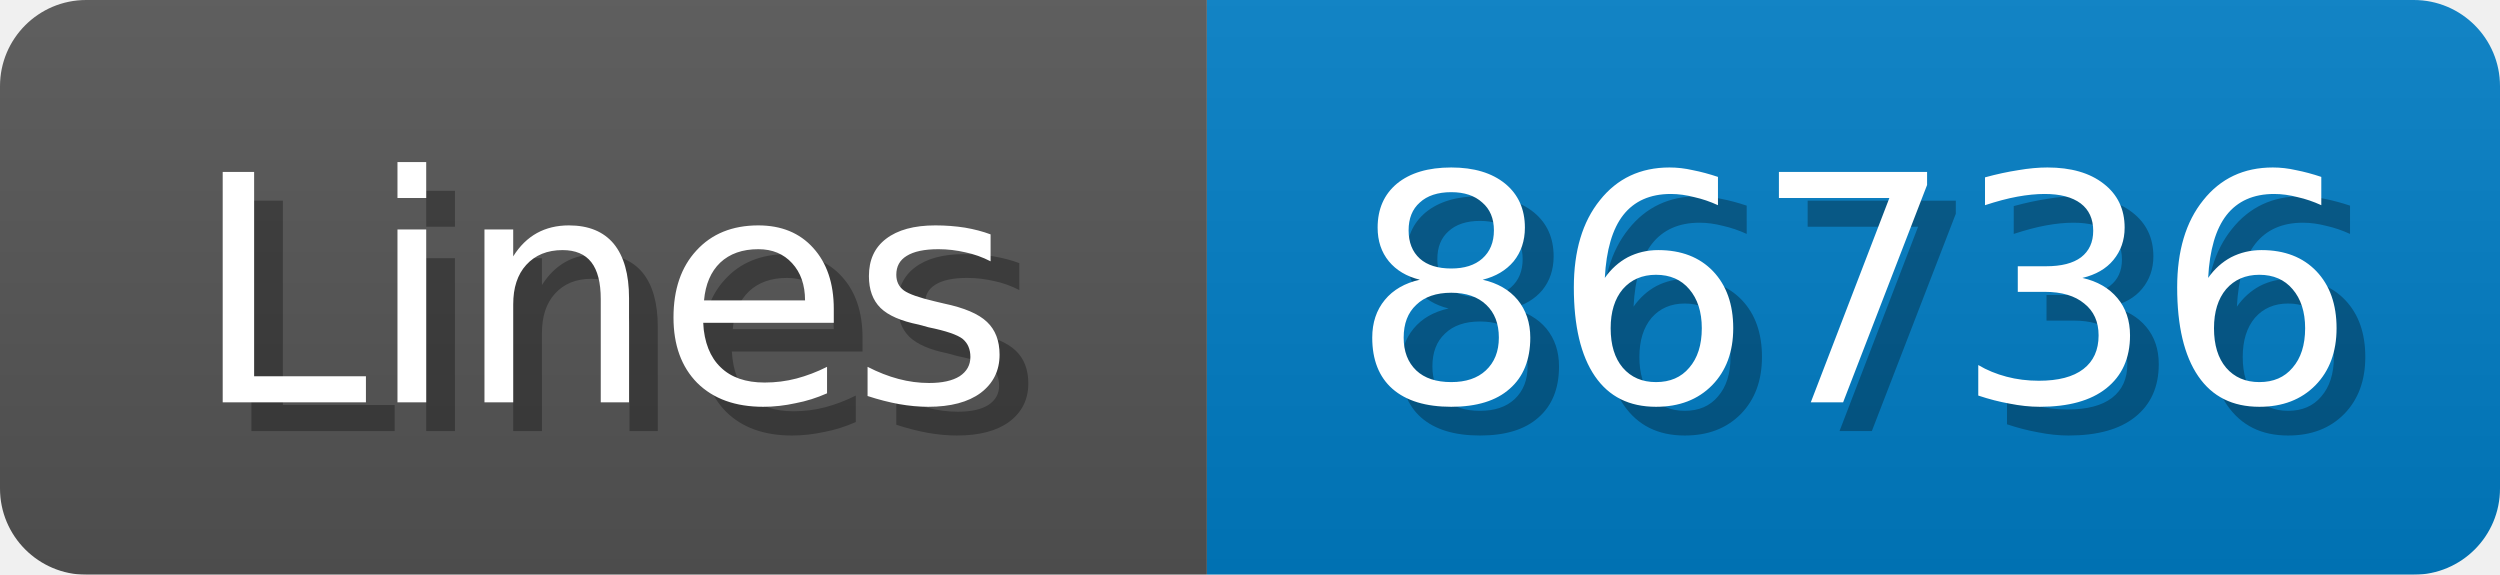
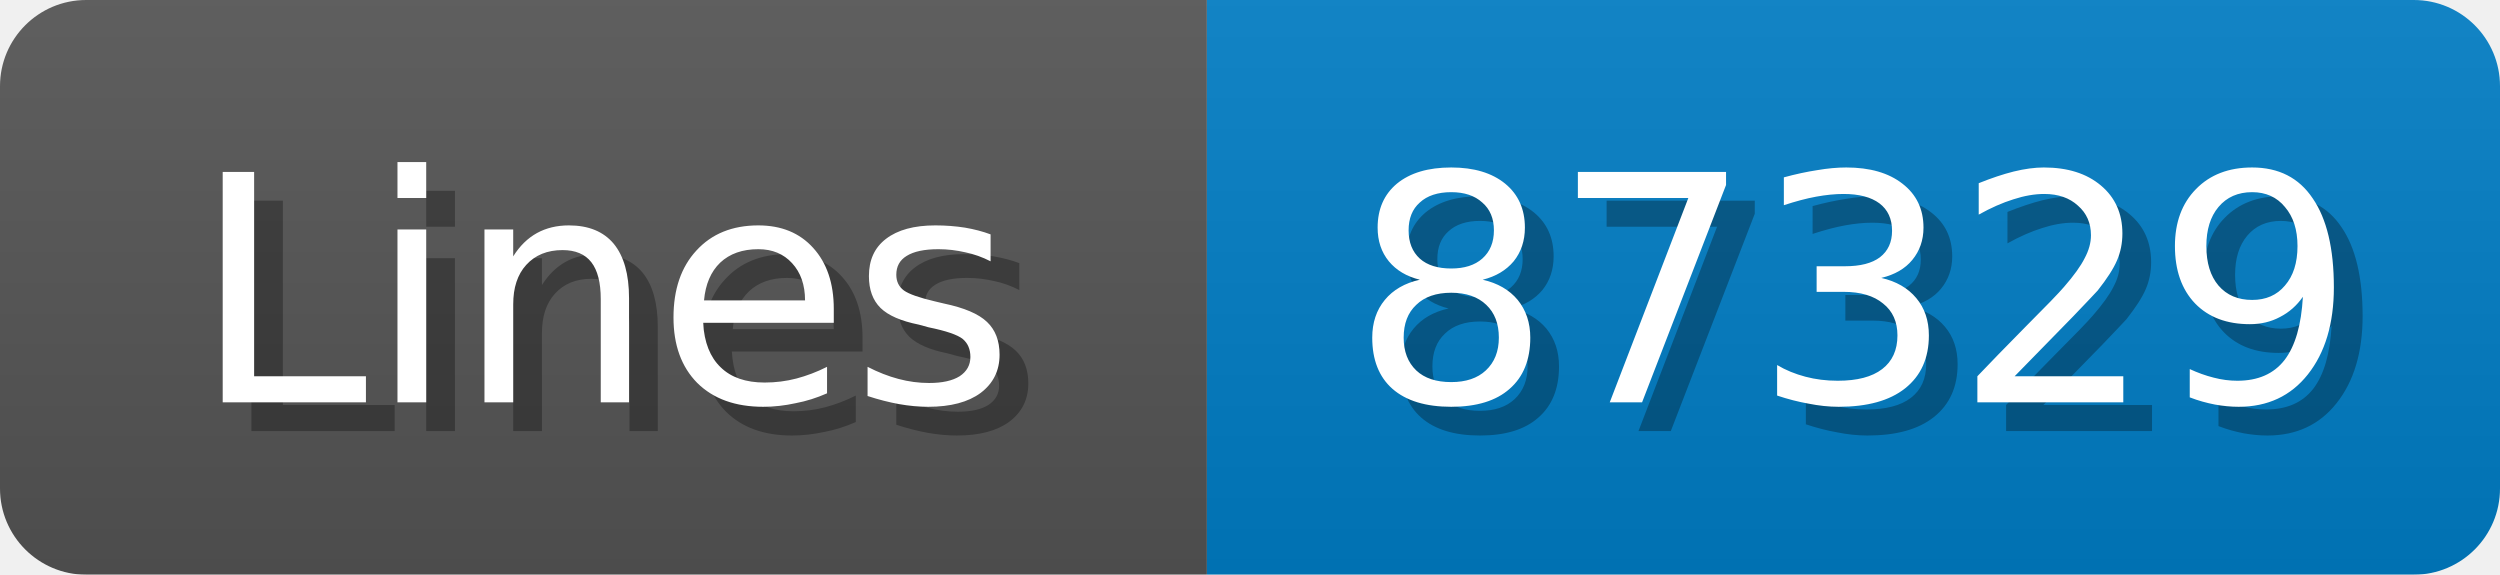
<svg xmlns="http://www.w3.org/2000/svg" width="87" height="20">
  <linearGradient id="b" x2="0" y2="100%">
    <stop offset="0" stop-color="#bbb" stop-opacity=".1" />
    <stop offset="1" stop-opacity=".1" />
  </linearGradient>
  <mask id="anybadge_1">
    <rect width="87" height="20" rx="3" fill="#fff" />
  </mask>
  <g mask="url(#anybadge_1)">
    <path fill="#555" d="M0 0h42v20H0z" />
    <path fill="#007ec6" d="M42 0h45v20H42z" />
    <path fill="url(#b)" d="M0 0h87v20H0z" />
  </g>
  <g fill="#fff" text-anchor="middle" font-family="DejaVu Sans,Verdana,Geneva,sans-serif" font-size="11">
    <text x="22.0" y="15" fill="#010101" fill-opacity=".3">Lines</text>
    <text x="21.0" y="14">Lines</text>
  </g>
  <g fill="#fff" text-anchor="middle" font-family="DejaVu Sans,Verdana,Geneva,sans-serif" font-size="11">
-     <text x="65.5" y="15" fill="#010101" fill-opacity=".3">86736</text>
-     <text x="64.5" y="14">86736</text>
+     <text x="65.5" y="15" fill="#010101" fill-opacity=".3">87329</text>
+     <text x="64.5" y="14">87329</text>
  </g>
</svg>
